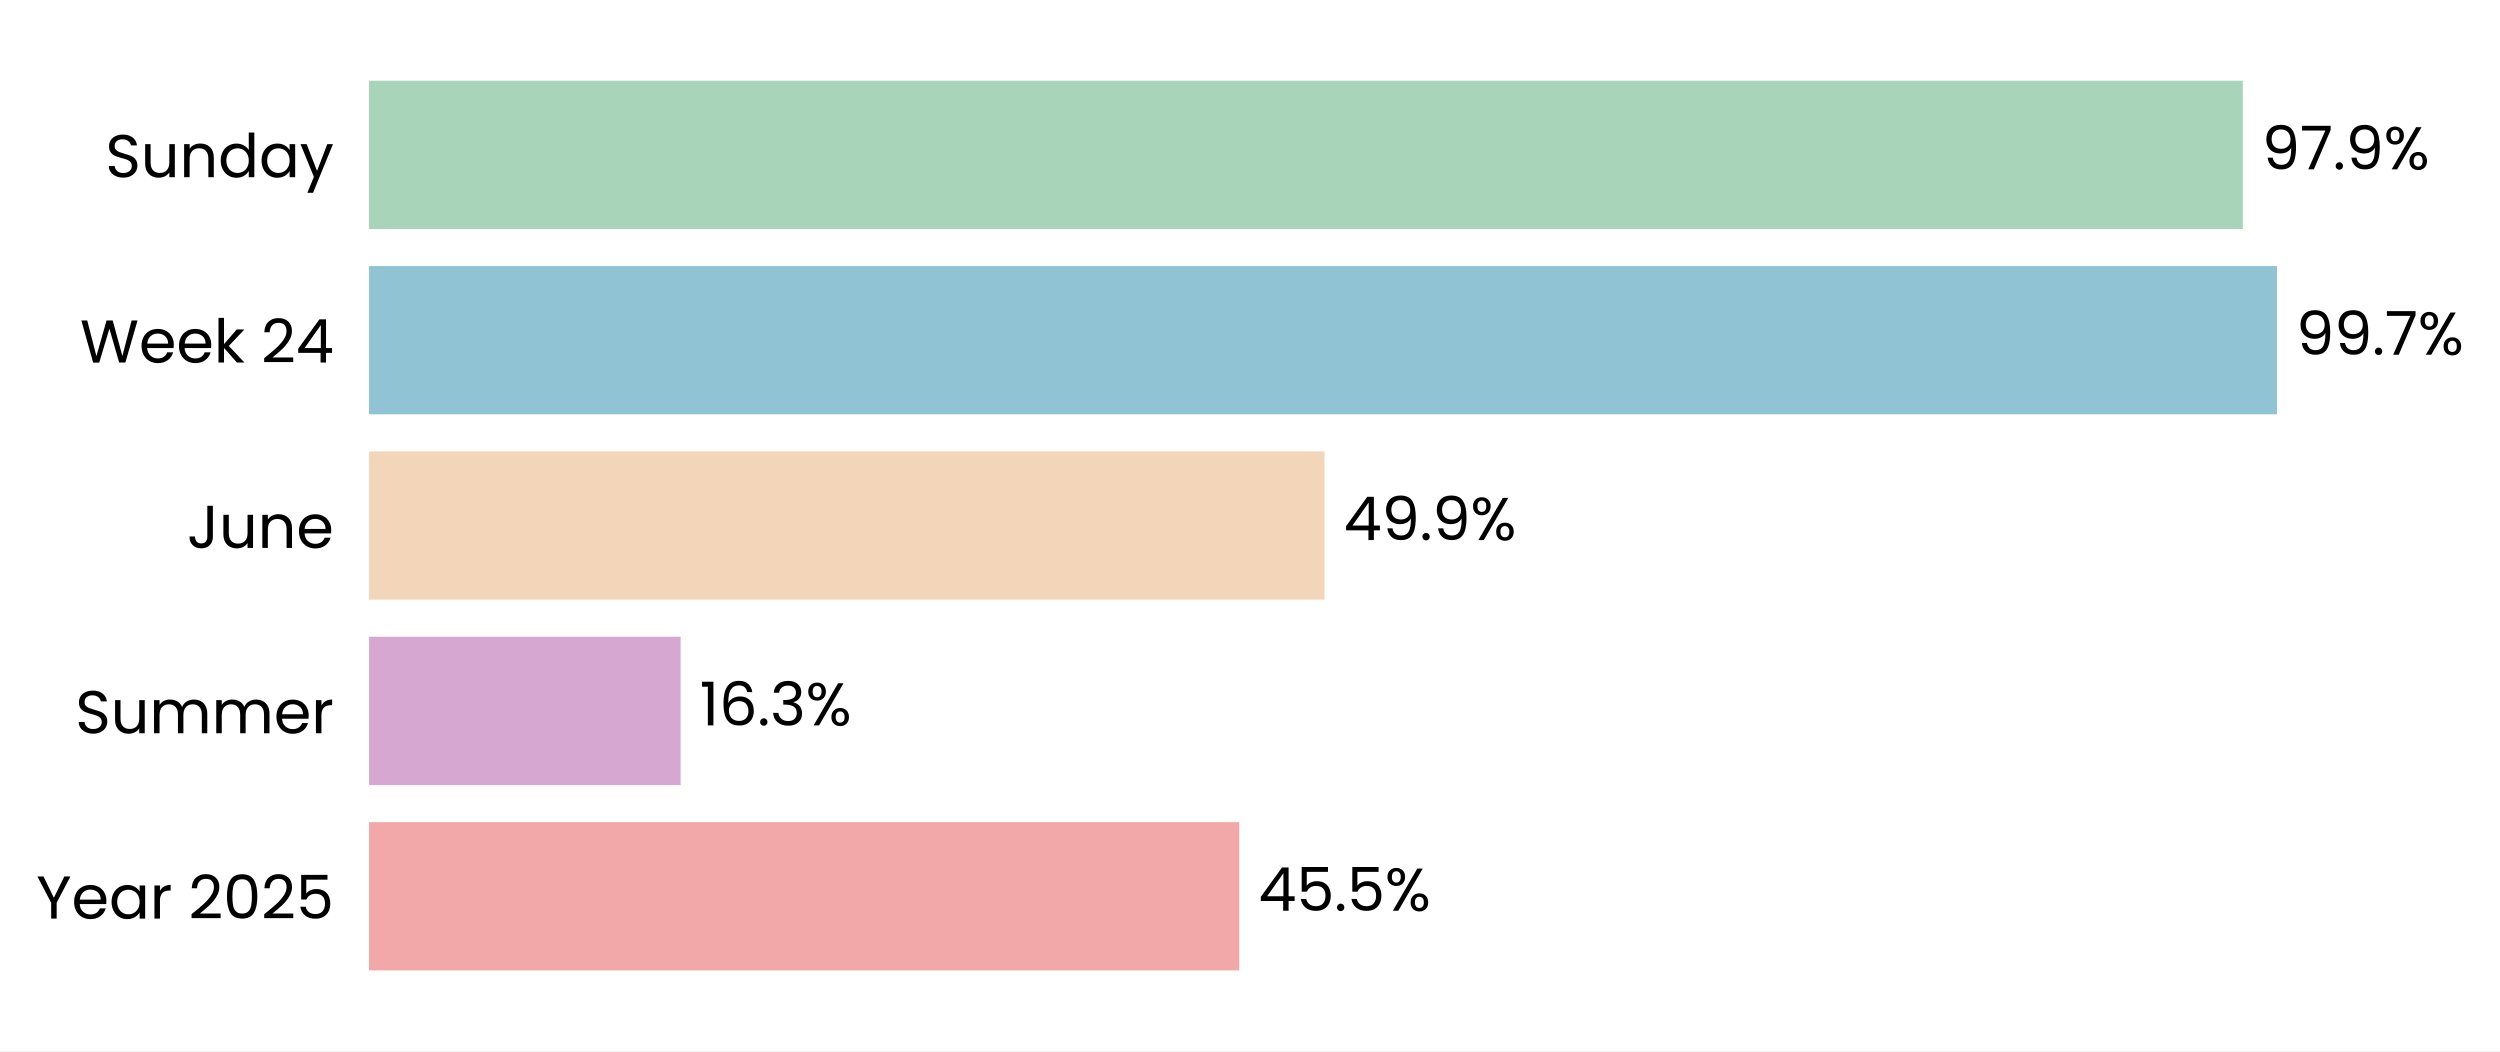
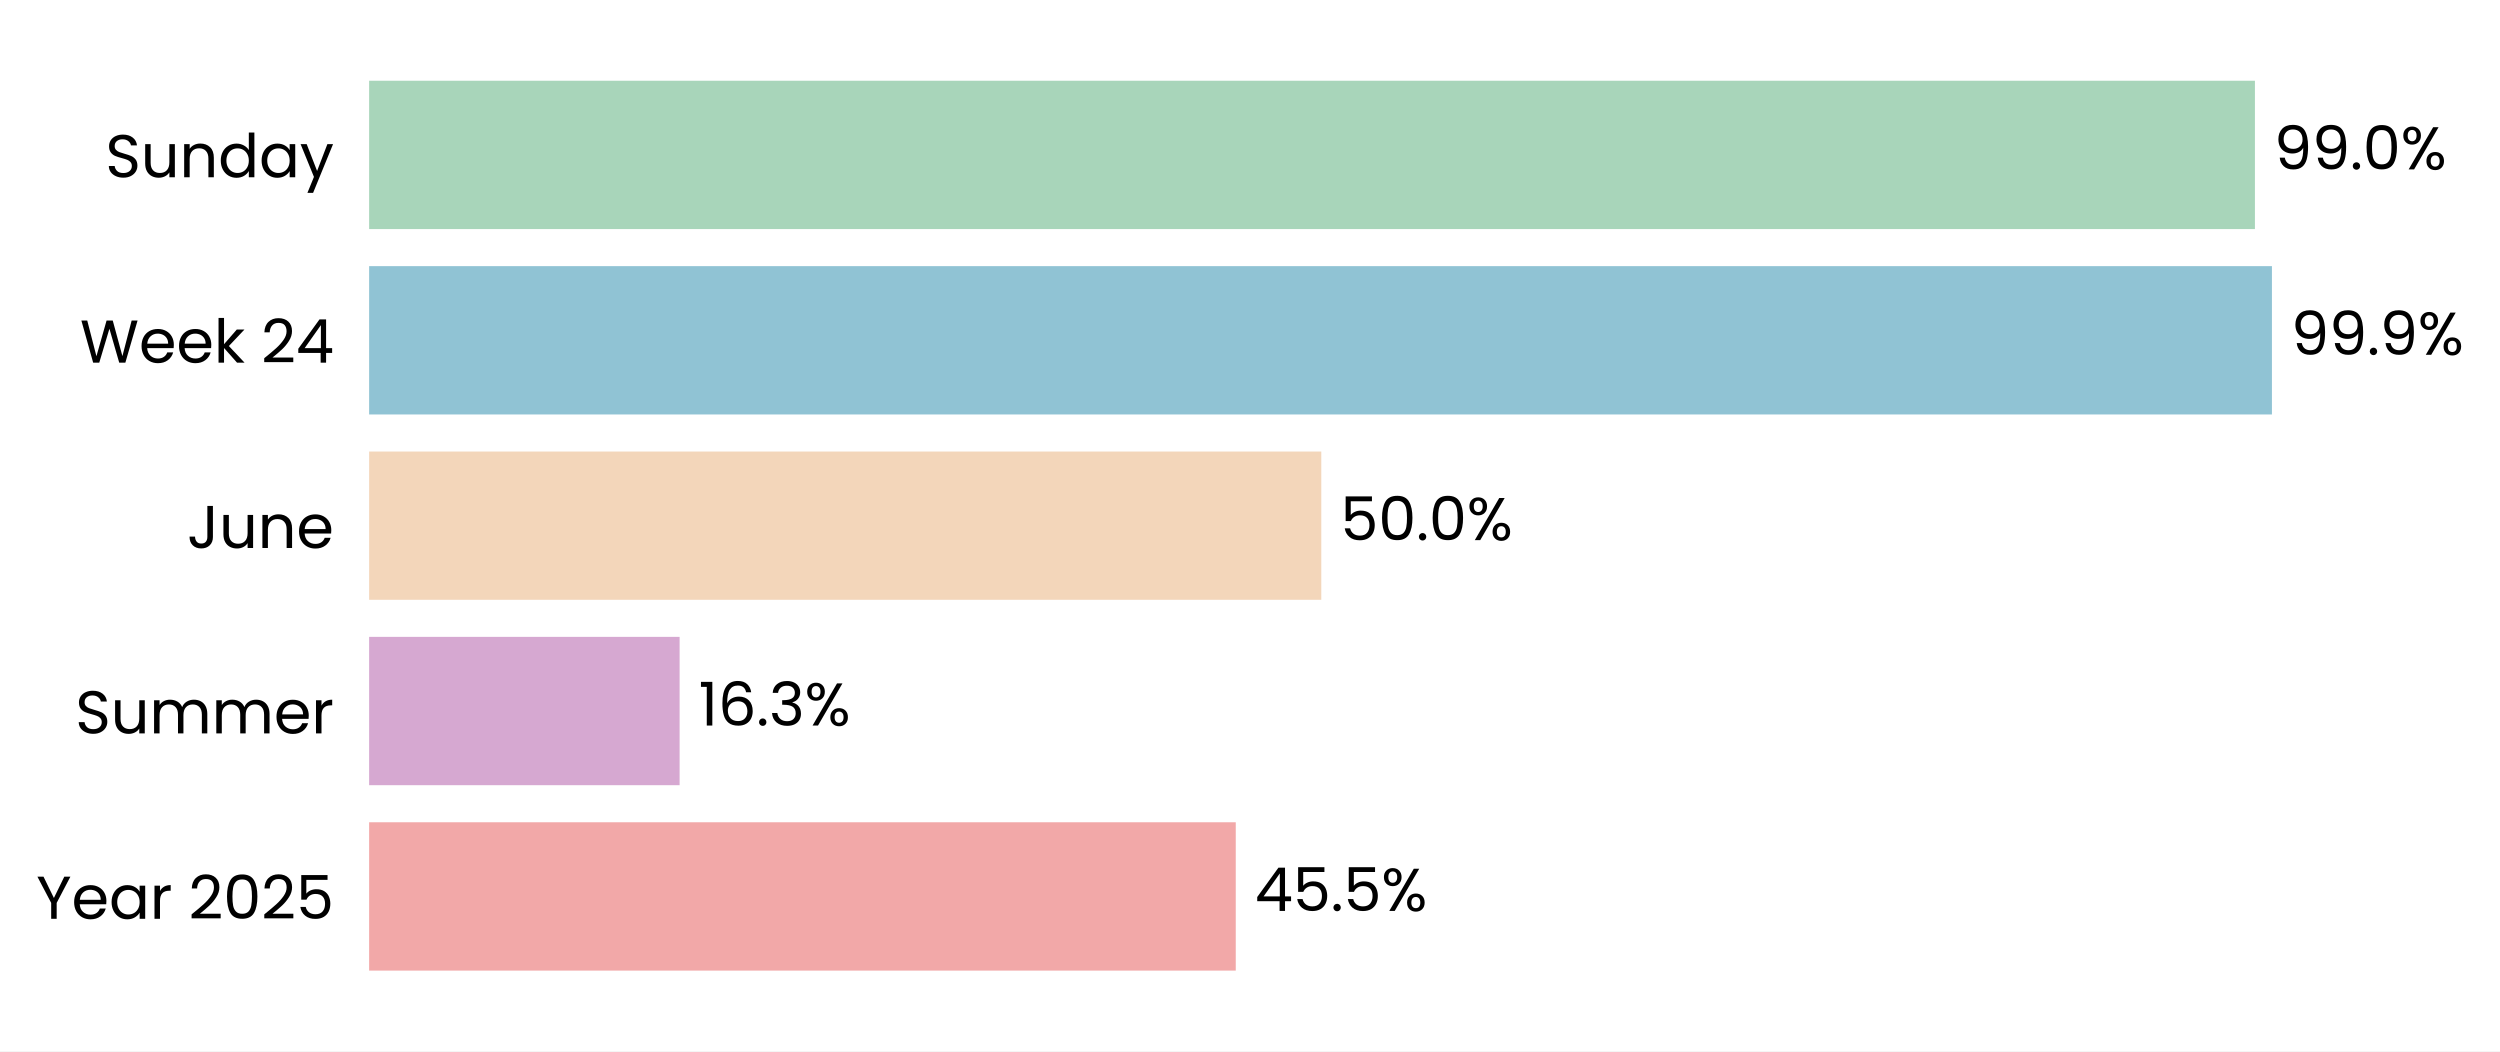
- <svg xmlns="http://www.w3.org/2000/svg" xmlns:xlink="http://www.w3.org/1999/xlink" width="496.618pt" height="208.8pt" viewBox="0 0 496.618 208.8" version="1.1">
+ <svg xmlns="http://www.w3.org/2000/svg" xmlns:xlink="http://www.w3.org/1999/xlink" width="496.517pt" height="208.8pt" viewBox="0 0 496.517 208.8" version="1.1">
  <defs>
    <style type="text/css">*{stroke-linejoin: round; stroke-linecap: butt}</style>
  </defs>
  <g id="figure_1">
    <g id="patch_1">
-       <path d="M 0 208.8  L 496.618 208.8  L 496.618 0  L 0 0  z " style="fill: #ffffff" />
+       <path d="M 0 208.8  L 496.517 208.8  L 496.517 0  L 0 0  z " style="fill: #ffffff" />
    </g>
    <g id="axes_1">
      <g id="patch_2">
-         <path d="M 73.311 201.6  L 453.448 201.6  L 453.448 7.2  L 73.311 7.2  z " style="fill: #ffffff" />
+         <path d="M 73.311 201.6  L 451.786 201.6  L 451.786 7.2  L 73.311 7.2  z " style="fill: #ffffff" />
      </g>
      <g id="patch_3">
-         <path d="M 73.311 192.764  L 246.174 192.764  L 246.174 163.309  L 73.311 163.309  z " clip-path="url(#p623a85b692)" style="fill: #f2a8a8" />
+         <path d="M 73.311 192.764  L 245.429 192.764  L 245.429 163.309  L 73.311 163.309  z " clip-path="url(#pcf8467d78c)" style="fill: #f2a8a8" />
      </g>
      <g id="patch_4">
-         <path d="M 73.311 155.945  L 135.204 155.945  L 135.204 126.491  L 73.311 126.491  z " clip-path="url(#p623a85b692)" style="fill: #d6a8d1" />
+         <path d="M 73.311 155.945  L 134.976 155.945  L 134.976 126.491  L 73.311 126.491  z " clip-path="url(#pcf8467d78c)" style="fill: #d6a8d1" />
      </g>
      <g id="patch_5">
-         <path d="M 73.311 119.127  L 263.116 119.127  L 263.116 89.673  L 73.311 89.673  z " clip-path="url(#p623a85b692)" style="fill: #f3d6ba" />
+         <path d="M 73.311 119.127  L 262.417 119.127  L 262.417 89.673  L 73.311 89.673  z " clip-path="url(#pcf8467d78c)" style="fill: #f3d6ba" />
      </g>
      <g id="patch_6">
-         <path d="M 73.311 82.309  L 452.316 82.309  L 452.316 52.855  L 73.311 52.855  z " clip-path="url(#p623a85b692)" style="fill: #90c3d4" />
+         <path d="M 73.311 82.309  L 451.223 82.309  L 451.223 52.855  L 73.311 52.855  z " clip-path="url(#pcf8467d78c)" style="fill: #90c3d4" />
      </g>
      <g id="patch_7">
-         <path d="M 73.311 45.491  L 445.528 45.491  L 445.528 16.036  L 73.311 16.036  z " clip-path="url(#p623a85b692)" style="fill: #a8d5ba" />
+         <path d="M 73.311 45.491  L 447.844 45.491  L 447.844 16.036  L 73.311 16.036  z " clip-path="url(#pcf8467d78c)" style="fill: #a8d5ba" />
      </g>
      <g id="matplotlib.axis_1">
        <g id="ytick_1">
          <g id="text_1">
            <g transform="translate(7.2 182.4764) scale(0.12 -0.12)">
              <defs>
                <path id="Poppins-Regular-59" d="M 3616 4461  L 2163 1683  L 2163 0  L 1581 0  L 1581 1683  L 122 4461  L 768 4461  L 1869 2202  L 2970 4461  L 3616 4461  z " transform="scale(0.015625)" />
                <path id="Poppins-Regular-65" d="M 3693 1888  Q 3693 1722 3674 1536  L 870 1536  Q 902 1018 1225 726  Q 1549 435 2010 435  Q 2387 435 2640 611  Q 2893 787 2995 1082  L 3622 1082  Q 3482 576 3059 259  Q 2637 -58 2010 -58  Q 1510 -58 1116 166  Q 723 390 499 803  Q 275 1216 275 1760  Q 275 2304 492 2713  Q 710 3123 1104 3344  Q 1498 3565 2010 3565  Q 2509 3565 2893 3347  Q 3277 3130 3485 2749  Q 3693 2368 3693 1888  z M 3091 2010  Q 3091 2342 2944 2582  Q 2797 2822 2544 2947  Q 2291 3072 1984 3072  Q 1542 3072 1232 2790  Q 922 2509 877 2010  L 3091 2010  z " transform="scale(0.015625)" />
                <path id="Poppins-Regular-61" d="M 275 1766  Q 275 2304 492 2710  Q 710 3117 1091 3341  Q 1472 3565 1939 3565  Q 2400 3565 2739 3366  Q 3078 3168 3245 2867  L 3245 3507  L 3834 3507  L 3834 0  L 3245 0  L 3245 653  Q 3072 346 2729 144  Q 2387 -58 1933 -58  Q 1466 -58 1088 172  Q 710 403 492 819  Q 275 1235 275 1766  z M 3245 1760  Q 3245 2157 3085 2451  Q 2925 2746 2653 2902  Q 2381 3059 2054 3059  Q 1728 3059 1459 2905  Q 1190 2752 1030 2457  Q 870 2163 870 1766  Q 870 1363 1030 1065  Q 1190 768 1459 611  Q 1728 454 2054 454  Q 2381 454 2653 611  Q 2925 768 3085 1065  Q 3245 1363 3245 1760  z " transform="scale(0.015625)" />
                <path id="Poppins-Regular-72" d="M 1075 2938  Q 1229 3238 1513 3404  Q 1798 3571 2208 3571  L 2208 2970  L 2054 2970  Q 1075 2970 1075 1907  L 1075 0  L 493 0  L 493 3507  L 1075 3507  L 1075 2938  z " transform="scale(0.015625)" />
                <path id="Poppins-Regular-20" transform="scale(0.015625)" />
                <path id="Poppins-Regular-32" d="M 326 467  Q 1139 1120 1600 1539  Q 2061 1958 2377 2416  Q 2694 2874 2694 3315  Q 2694 3731 2492 3971  Q 2291 4211 1843 4211  Q 1408 4211 1168 3939  Q 928 3667 909 3213  L 346 3213  Q 371 3930 780 4320  Q 1190 4710 1837 4710  Q 2496 4710 2883 4345  Q 3270 3981 3270 3341  Q 3270 2810 2953 2307  Q 2637 1805 2233 1424  Q 1830 1043 1203 538  L 3405 538  L 3405 51  L 326 51  L 326 467  z " transform="scale(0.015625)" />
                <path id="Poppins-Regular-30" d="M 397 2362  Q 397 3462 755 4080  Q 1114 4698 2010 4698  Q 2899 4698 3257 4080  Q 3616 3462 3616 2362  Q 3616 1242 3257 621  Q 2899 0 2010 0  Q 1114 0 755 621  Q 397 1242 397 2362  z M 3040 2362  Q 3040 2918 2966 3305  Q 2893 3693 2665 3929  Q 2438 4166 2010 4166  Q 1574 4166 1347 3929  Q 1120 3693 1046 3305  Q 973 2918 973 2362  Q 973 1786 1046 1395  Q 1120 1005 1347 768  Q 1574 531 2010 531  Q 2438 531 2665 768  Q 2893 1005 2966 1395  Q 3040 1786 3040 2362  z " transform="scale(0.015625)" />
                <path id="Poppins-Regular-35" d="M 3347 4122  L 1101 4122  L 1101 2662  Q 1248 2867 1536 2998  Q 1824 3130 2157 3130  Q 2688 3130 3021 2909  Q 3354 2688 3498 2339  Q 3642 1990 3642 1600  Q 3642 1139 3469 774  Q 3296 410 2941 198  Q 2586 -13 2061 -13  Q 1389 -13 973 332  Q 557 678 467 1254  L 1037 1254  Q 1120 890 1389 685  Q 1658 480 2067 480  Q 2573 480 2829 784  Q 3085 1088 3085 1587  Q 3085 2086 2829 2358  Q 2573 2630 2074 2630  Q 1734 2630 1481 2467  Q 1229 2304 1114 2022  L 563 2022  L 563 4634  L 3347 4634  L 3347 4122  z " transform="scale(0.015625)" />
              </defs>
              <use xlink:href="#Poppins-Regular-59" />
              <use xlink:href="#Poppins-Regular-65" transform="translate(58.39999 0)" />
              <use xlink:href="#Poppins-Regular-61" transform="translate(120.4 0)" />
              <use xlink:href="#Poppins-Regular-72" transform="translate(188 0)" />
              <use xlink:href="#Poppins-Regular-20" transform="translate(225.3 0)" />
              <use xlink:href="#Poppins-Regular-32" transform="translate(252 0)" />
              <use xlink:href="#Poppins-Regular-30" transform="translate(309.4999 0)" />
              <use xlink:href="#Poppins-Regular-32" transform="translate(372.2999 0)" />
              <use xlink:href="#Poppins-Regular-35" transform="translate(429.7999 0)" />
            </g>
          </g>
        </g>
        <g id="ytick_2">
          <g id="text_2">
            <g transform="translate(14.95125 145.6582) scale(0.12 -0.12)">
              <defs>
                <path id="Poppins-Regular-53" d="M 1907 -45  Q 1466 -45 1117 112  Q 768 269 569 547  Q 371 826 365 1190  L 986 1190  Q 1018 877 1245 662  Q 1472 448 1907 448  Q 2323 448 2563 656  Q 2803 864 2803 1190  Q 2803 1446 2662 1606  Q 2522 1766 2310 1849  Q 2099 1933 1741 2029  Q 1299 2144 1033 2259  Q 768 2374 579 2620  Q 390 2867 390 3283  Q 390 3648 576 3929  Q 762 4211 1098 4364  Q 1434 4518 1869 4518  Q 2496 4518 2896 4204  Q 3296 3891 3347 3373  L 2707 3373  Q 2675 3629 2438 3824  Q 2202 4019 1811 4019  Q 1446 4019 1216 3830  Q 986 3642 986 3302  Q 986 3059 1123 2905  Q 1261 2752 1462 2672  Q 1664 2592 2029 2490  Q 2470 2368 2739 2249  Q 3008 2131 3200 1884  Q 3392 1638 3392 1216  Q 3392 890 3219 602  Q 3046 314 2707 134  Q 2368 -45 1907 -45  z " transform="scale(0.015625)" />
                <path id="Poppins-Regular-75" d="M 3603 3507  L 3603 0  L 3021 0  L 3021 518  Q 2854 250 2556 99  Q 2259 -51 1901 -51  Q 1491 -51 1164 118  Q 838 288 649 627  Q 461 966 461 1453  L 461 3507  L 1037 3507  L 1037 1530  Q 1037 1011 1299 732  Q 1562 454 2016 454  Q 2483 454 2752 742  Q 3021 1030 3021 1581  L 3021 3507  L 3603 3507  z " transform="scale(0.015625)" />
                <path id="Poppins-Regular-6d" d="M 4710 3571  Q 5120 3571 5440 3401  Q 5760 3232 5945 2893  Q 6131 2554 6131 2067  L 6131 0  L 5555 0  L 5555 1984  Q 5555 2509 5296 2787  Q 5037 3066 4595 3066  Q 4141 3066 3872 2774  Q 3603 2483 3603 1933  L 3603 0  L 3027 0  L 3027 1984  Q 3027 2509 2768 2787  Q 2509 3066 2067 3066  Q 1613 3066 1344 2774  Q 1075 2483 1075 1933  L 1075 0  L 493 0  L 493 3507  L 1075 3507  L 1075 3002  Q 1248 3277 1539 3424  Q 1830 3571 2182 3571  Q 2624 3571 2963 3372  Q 3302 3174 3469 2790  Q 3616 3162 3955 3366  Q 4294 3571 4710 3571  z " transform="scale(0.015625)" />
              </defs>
              <use xlink:href="#Poppins-Regular-53" />
              <use xlink:href="#Poppins-Regular-75" transform="translate(58.7 0)" />
              <use xlink:href="#Poppins-Regular-6d" transform="translate(122.7 0)" />
              <use xlink:href="#Poppins-Regular-6d" transform="translate(225.7 0)" />
              <use xlink:href="#Poppins-Regular-65" transform="translate(328.7 0)" />
              <use xlink:href="#Poppins-Regular-72" transform="translate(390.6999 0)" />
            </g>
          </g>
        </g>
        <g id="ytick_3">
          <g id="text_3">
            <g transform="translate(37.15125 108.84) scale(0.12 -0.12)">
              <defs>
                <path id="Poppins-Regular-4a" d="M 2739 4461  L 2739 1165  Q 2739 614 2400 284  Q 2061 -45 1504 -45  Q 941 -45 601 291  Q 262 627 262 1210  L 845 1210  Q 851 883 1014 678  Q 1178 474 1504 474  Q 1830 474 1990 669  Q 2150 864 2150 1165  L 2150 4461  L 2739 4461  z " transform="scale(0.015625)" />
                <path id="Poppins-Regular-6e" d="M 2202 3571  Q 2842 3571 3238 3184  Q 3635 2797 3635 2067  L 3635 0  L 3059 0  L 3059 1984  Q 3059 2509 2796 2787  Q 2534 3066 2080 3066  Q 1619 3066 1347 2778  Q 1075 2490 1075 1939  L 1075 0  L 493 0  L 493 3507  L 1075 3507  L 1075 3008  Q 1248 3277 1545 3424  Q 1843 3571 2202 3571  z " transform="scale(0.015625)" />
              </defs>
              <use xlink:href="#Poppins-Regular-4a" />
              <use xlink:href="#Poppins-Regular-75" transform="translate(52.99999 0)" />
              <use xlink:href="#Poppins-Regular-6e" transform="translate(117 0)" />
              <use xlink:href="#Poppins-Regular-65" transform="translate(181 0)" />
            </g>
          </g>
        </g>
        <g id="ytick_4">
          <g id="text_4">
            <g transform="translate(15.88687 72.02182) scale(0.12 -0.12)">
              <defs>
                <path id="Poppins-Regular-57" d="M 6099 4461  L 4806 0  L 4154 0  L 3117 3590  L 2042 0  L 1395 -6  L 147 4461  L 768 4461  L 1741 678  L 2816 4461  L 3469 4461  L 4493 691  L 5472 4461  L 6099 4461  z " transform="scale(0.015625)" />
                <path id="Poppins-Regular-6b" d="M 2451 0  L 1075 1549  L 1075 0  L 493 0  L 493 4736  L 1075 4736  L 1075 1952  L 2426 3507  L 3238 3507  L 1587 1760  L 3245 0  L 2451 0  z " transform="scale(0.015625)" />
                <path id="Poppins-Regular-34" d="M 256 1030  L 256 1472  L 2502 4582  L 3200 4582  L 3200 1536  L 3840 1536  L 3840 1030  L 3200 1030  L 3200 0  L 2624 0  L 2624 1030  L 256 1030  z M 2650 3974  L 928 1536  L 2650 1536  L 2650 3974  z " transform="scale(0.015625)" />
              </defs>
              <use xlink:href="#Poppins-Regular-57" />
              <use xlink:href="#Poppins-Regular-65" transform="translate(97.59999 0)" />
              <use xlink:href="#Poppins-Regular-65" transform="translate(159.6 0)" />
              <use xlink:href="#Poppins-Regular-6b" transform="translate(221.6 0)" />
              <use xlink:href="#Poppins-Regular-20" transform="translate(273.0999 0)" />
              <use xlink:href="#Poppins-Regular-32" transform="translate(299.7999 0)" />
              <use xlink:href="#Poppins-Regular-34" transform="translate(357.2999 0)" />
            </g>
          </g>
        </g>
        <g id="ytick_5">
          <g id="text_5">
            <g transform="translate(20.92875 35.20364) scale(0.12 -0.12)">
              <defs>
                <path id="Poppins-Regular-64" d="M 275 1766  Q 275 2304 492 2710  Q 710 3117 1091 3341  Q 1472 3565 1946 3565  Q 2355 3565 2707 3376  Q 3059 3187 3245 2880  L 3245 4736  L 3834 4736  L 3834 0  L 3245 0  L 3245 659  Q 3072 346 2733 144  Q 2394 -58 1939 -58  Q 1472 -58 1091 172  Q 710 403 492 819  Q 275 1235 275 1766  z M 3245 1760  Q 3245 2157 3085 2451  Q 2925 2746 2653 2902  Q 2381 3059 2054 3059  Q 1728 3059 1459 2905  Q 1190 2752 1030 2457  Q 870 2163 870 1766  Q 870 1363 1030 1065  Q 1190 768 1459 611  Q 1728 454 2054 454  Q 2381 454 2653 611  Q 2925 768 3085 1065  Q 3245 1363 3245 1760  z " transform="scale(0.015625)" />
                <path id="Poppins-Regular-79" d="M 3514 3507  L 1402 -1651  L 800 -1651  L 1491 38  L 77 3507  L 723 3507  L 1824 666  L 2912 3507  L 3514 3507  z " transform="scale(0.015625)" />
              </defs>
              <use xlink:href="#Poppins-Regular-53" />
              <use xlink:href="#Poppins-Regular-75" transform="translate(58.7 0)" />
              <use xlink:href="#Poppins-Regular-6e" transform="translate(122.7 0)" />
              <use xlink:href="#Poppins-Regular-64" transform="translate(186.7 0)" />
              <use xlink:href="#Poppins-Regular-61" transform="translate(254.3 0)" />
              <use xlink:href="#Poppins-Regular-79" transform="translate(321.8999 0)" />
            </g>
          </g>
        </g>
      </g>
      <g id="text_6">
-         <g transform="translate(249.9749 180.9164) scale(0.12 -0.12)">
+         <g transform="translate(249.2137 180.9164) scale(0.12 -0.12)">
          <defs>
            <path id="Poppins-Regular-2e" d="M 678 -38  Q 512 -38 397 77  Q 282 192 282 358  Q 282 525 397 640  Q 512 755 678 755  Q 838 755 950 640  Q 1062 525 1062 358  Q 1062 192 950 77  Q 838 -38 678 -38  z " transform="scale(0.015625)" />
            <path id="Poppins-Regular-25" d="M 269 3584  Q 269 4019 531 4278  Q 794 4538 1203 4538  Q 1613 4538 1875 4278  Q 2138 4019 2138 3584  Q 2138 3142 1875 2883  Q 1613 2624 1203 2624  Q 794 2624 531 2883  Q 269 3142 269 3584  z M 4006 4467  L 1414 0  L 838 0  L 3430 4467  L 4006 4467  z M 1203 4179  Q 986 4179 861 4028  Q 736 3878 736 3584  Q 736 3290 861 3136  Q 986 2982 1203 2982  Q 1421 2982 1549 3139  Q 1677 3296 1677 3584  Q 1677 3878 1549 4028  Q 1421 4179 1203 4179  z M 2720 883  Q 2720 1325 2982 1584  Q 3245 1843 3654 1843  Q 4064 1843 4323 1584  Q 4582 1325 4582 883  Q 4582 448 4323 185  Q 4064 -77 3654 -77  Q 3245 -77 2982 182  Q 2720 442 2720 883  z M 3648 1478  Q 3430 1478 3302 1328  Q 3174 1178 3174 883  Q 3174 595 3302 444  Q 3430 294 3648 294  Q 3866 294 3994 444  Q 4122 595 4122 883  Q 4122 1178 3994 1328  Q 3866 1478 3648 1478  z " transform="scale(0.015625)" />
          </defs>
          <use xlink:href="#Poppins-Regular-34" />
          <use xlink:href="#Poppins-Regular-35" transform="translate(62.89999 0)" />
          <use xlink:href="#Poppins-Regular-2e" transform="translate(125.7 0)" />
          <use xlink:href="#Poppins-Regular-35" transform="translate(146.7 0)" />
          <use xlink:href="#Poppins-Regular-25" transform="translate(209.5 0)" />
        </g>
      </g>
      <g id="text_7">
-         <g transform="translate(139.0053 144.0982) scale(0.12 -0.12)">
+         <g transform="translate(138.7611 144.0982) scale(0.12 -0.12)">
          <defs>
            <path id="Poppins-Regular-31" d="M 243 4096  L 243 4627  L 1446 4627  L 1446 0  L 858 0  L 858 4096  L 243 4096  z " transform="scale(0.015625)" />
            <path id="Poppins-Regular-36" d="M 2976 3526  Q 2835 4237 2099 4237  Q 1530 4237 1248 3798  Q 966 3360 973 2355  Q 1120 2688 1462 2877  Q 1805 3066 2227 3066  Q 2886 3066 3280 2656  Q 3674 2246 3674 1523  Q 3674 1088 3504 742  Q 3334 397 2992 192  Q 2650 -13 2163 -13  Q 1504 -13 1133 281  Q 762 576 614 1094  Q 467 1613 467 2374  Q 467 4723 2106 4723  Q 2733 4723 3091 4384  Q 3450 4045 3514 3526  L 2976 3526  z M 2106 2573  Q 1830 2573 1587 2461  Q 1344 2349 1193 2121  Q 1043 1894 1043 1568  Q 1043 1082 1324 778  Q 1606 474 2131 474  Q 2579 474 2844 752  Q 3110 1030 3110 1504  Q 3110 2003 2854 2288  Q 2598 2573 2106 2573  z " transform="scale(0.015625)" />
            <path id="Poppins-Regular-33" d="M 384 3462  Q 429 4051 838 4384  Q 1248 4717 1901 4717  Q 2336 4717 2653 4560  Q 2970 4403 3133 4134  Q 3296 3866 3296 3526  Q 3296 3130 3069 2842  Q 2842 2554 2477 2470  L 2477 2438  Q 2893 2336 3136 2035  Q 3379 1734 3379 1248  Q 3379 883 3212 592  Q 3046 301 2713 134  Q 2381 -32 1914 -32  Q 1235 -32 800 323  Q 365 678 314 1331  L 877 1331  Q 922 947 1190 704  Q 1459 461 1907 461  Q 2355 461 2588 694  Q 2822 928 2822 1299  Q 2822 1779 2502 1990  Q 2182 2202 1536 2202  L 1389 2202  L 1389 2688  L 1542 2688  Q 2131 2694 2432 2883  Q 2733 3072 2733 3469  Q 2733 3808 2512 4013  Q 2291 4218 1882 4218  Q 1485 4218 1241 4013  Q 998 3808 954 3462  L 384 3462  z " transform="scale(0.015625)" />
          </defs>
          <use xlink:href="#Poppins-Regular-31" />
          <use xlink:href="#Poppins-Regular-36" transform="translate(31.99998 0)" />
          <use xlink:href="#Poppins-Regular-2e" transform="translate(95.49997 0)" />
          <use xlink:href="#Poppins-Regular-33" transform="translate(116.5 0)" />
          <use xlink:href="#Poppins-Regular-25" transform="translate(175.3999 0)" />
        </g>
      </g>
      <g id="text_8">
-         <g transform="translate(266.9169 107.28) scale(0.12 -0.12)">
-           <defs>
-             <path id="Poppins-Regular-39" d="M 1146 1242  Q 1210 877 1443 678  Q 1677 480 2074 480  Q 2605 480 2857 896  Q 3110 1312 3098 2298  Q 2963 2010 2649 1846  Q 2336 1683 1952 1683  Q 1523 1683 1187 1859  Q 851 2035 659 2374  Q 467 2714 467 3194  Q 467 3878 864 4297  Q 1261 4717 1990 4717  Q 2886 4717 3248 4134  Q 3610 3552 3610 2400  Q 3610 1594 3466 1069  Q 3322 544 2979 269  Q 2637 -6 2042 -6  Q 1389 -6 1024 346  Q 659 698 608 1242  L 1146 1242  z M 2048 2176  Q 2477 2176 2752 2441  Q 3027 2707 3027 3162  Q 3027 3642 2758 3936  Q 2490 4230 2003 4230  Q 1555 4230 1289 3948  Q 1024 3667 1024 3206  Q 1024 2739 1286 2457  Q 1549 2176 2048 2176  z " transform="scale(0.015625)" />
-           </defs>
-           <use xlink:href="#Poppins-Regular-34" />
-           <use xlink:href="#Poppins-Regular-39" transform="translate(62.89999 0)" />
-           <use xlink:href="#Poppins-Regular-2e" transform="translate(125.9 0)" />
-           <use xlink:href="#Poppins-Regular-39" transform="translate(146.9 0)" />
-           <use xlink:href="#Poppins-Regular-25" transform="translate(209.8999 0)" />
+         <g transform="translate(266.2022 107.28) scale(0.12 -0.12)">
+           <use xlink:href="#Poppins-Regular-35" />
+           <use xlink:href="#Poppins-Regular-30" transform="translate(62.79999 0)" />
+           <use xlink:href="#Poppins-Regular-2e" transform="translate(125.6 0)" />
+           <use xlink:href="#Poppins-Regular-30" transform="translate(146.6 0)" />
+           <use xlink:href="#Poppins-Regular-25" transform="translate(209.3999 0)" />
        </g>
      </g>
      <g id="text_9">
-         <g transform="translate(456.1178 70.46182) scale(0.12 -0.12)">
+         <g transform="translate(455.008 70.46182) scale(0.12 -0.12)">
          <defs>
-             <path id="Poppins-Regular-37" d="M 3245 4173  L 1466 0  L 877 0  L 2682 4115  L 211 4115  L 211 4614  L 3245 4614  L 3245 4173  z " transform="scale(0.015625)" />
+             <path id="Poppins-Regular-39" d="M 1146 1242  Q 1210 877 1443 678  Q 1677 480 2074 480  Q 2605 480 2857 896  Q 3110 1312 3098 2298  Q 2963 2010 2649 1846  Q 2336 1683 1952 1683  Q 1523 1683 1187 1859  Q 851 2035 659 2374  Q 467 2714 467 3194  Q 467 3878 864 4297  Q 1261 4717 1990 4717  Q 2886 4717 3248 4134  Q 3610 3552 3610 2400  Q 3610 1594 3466 1069  Q 3322 544 2979 269  Q 2637 -6 2042 -6  Q 1389 -6 1024 346  Q 659 698 608 1242  L 1146 1242  z M 2048 2176  Q 2477 2176 2752 2441  Q 3027 2707 3027 3162  Q 3027 3642 2758 3936  Q 2490 4230 2003 4230  Q 1555 4230 1289 3948  Q 1024 3667 1024 3206  Q 1024 2739 1286 2457  Q 1549 2176 2048 2176  z " transform="scale(0.015625)" />
          </defs>
          <use xlink:href="#Poppins-Regular-39" />
          <use xlink:href="#Poppins-Regular-39" transform="translate(62.99999 0)" />
          <use xlink:href="#Poppins-Regular-2e" transform="translate(126 0)" />
-           <use xlink:href="#Poppins-Regular-37" transform="translate(147 0)" />
-           <use xlink:href="#Poppins-Regular-25" transform="translate(201.5999 0)" />
+           <use xlink:href="#Poppins-Regular-39" transform="translate(147 0)" />
+           <use xlink:href="#Poppins-Regular-25" transform="translate(209.9999 0)" />
        </g>
      </g>
      <g id="text_10">
-         <g transform="translate(449.3296 33.64364) scale(0.12 -0.12)">
+         <g transform="translate(451.6288 33.64364) scale(0.12 -0.12)">
          <use xlink:href="#Poppins-Regular-39" />
-           <use xlink:href="#Poppins-Regular-37" transform="translate(62.99999 0)" />
-           <use xlink:href="#Poppins-Regular-2e" transform="translate(117.6 0)" />
-           <use xlink:href="#Poppins-Regular-39" transform="translate(138.6 0)" />
-           <use xlink:href="#Poppins-Regular-25" transform="translate(201.5999 0)" />
+           <use xlink:href="#Poppins-Regular-39" transform="translate(62.99999 0)" />
+           <use xlink:href="#Poppins-Regular-2e" transform="translate(126 0)" />
+           <use xlink:href="#Poppins-Regular-30" transform="translate(147 0)" />
+           <use xlink:href="#Poppins-Regular-25" transform="translate(209.7999 0)" />
        </g>
      </g>
    </g>
  </g>
  <defs>
-     <clipPath id="p623a85b692">
-       <rect x="73.311" y="7.2" width="380.137" height="194.4" />
+     <clipPath id="pcf8467d78c">
+       <rect x="73.311" y="7.2" width="378.475" height="194.4" />
    </clipPath>
  </defs>
</svg>
